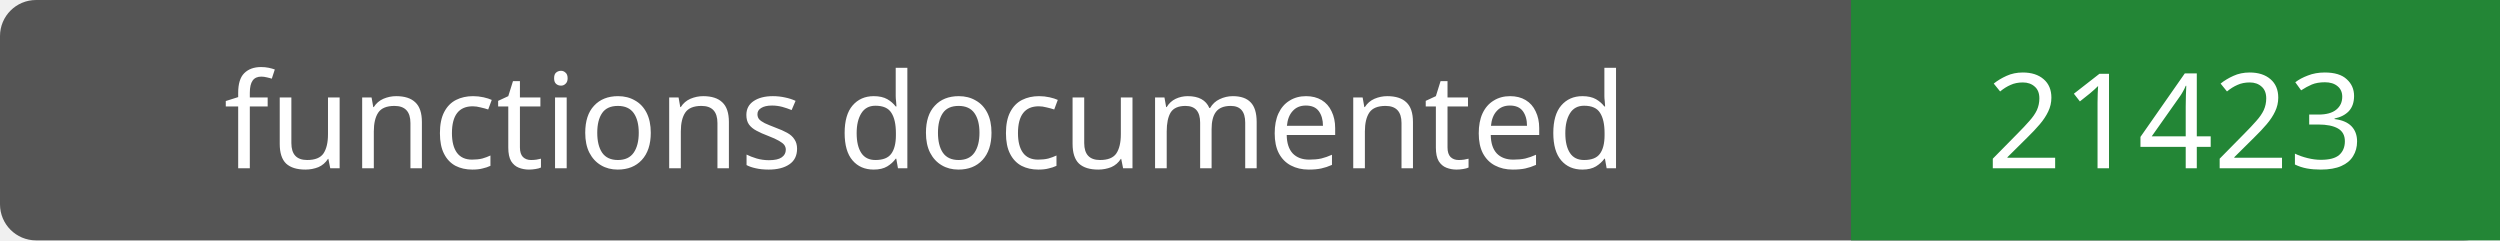
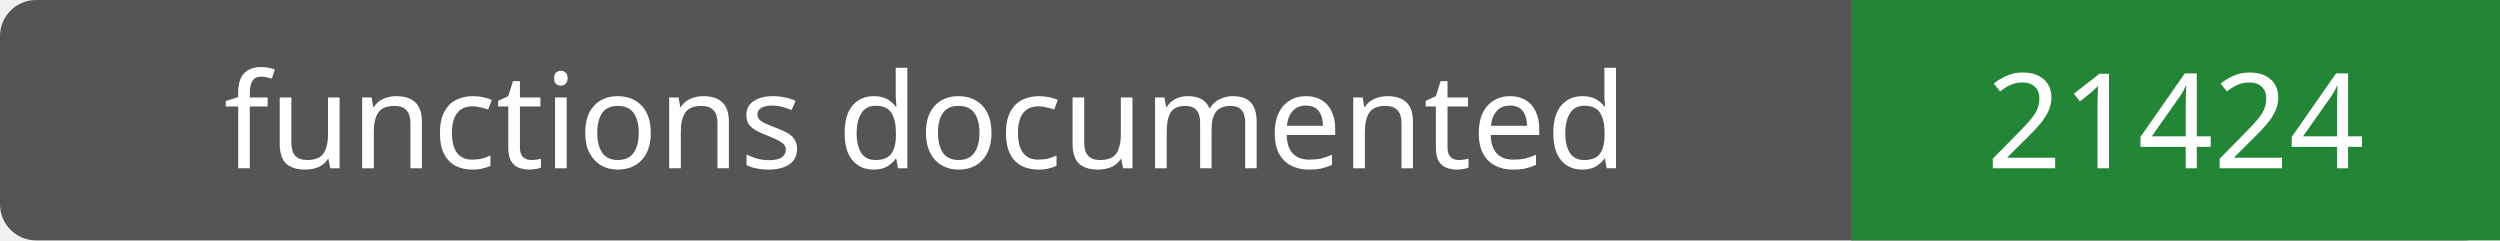
- <svg xmlns="http://www.w3.org/2000/svg" width="208" height="20" role="img" aria-label="functions documented: 21423">
+ <svg xmlns="http://www.w3.org/2000/svg" width="208" height="20" role="img" aria-label="functions documented: 21424">
  <rect width="208" height="20" rx="3" fill="#555" />
  <path fill="#238636" d="M154 0h54v20H154z" />
  <g fill="#fff" text-anchor="middle" font-family="Verdana,sans-serif" font-size="11">
    <text x="77.0" y="14">functions documented</text>
-     <text x="181.0" y="14">21423</text>
+     <text x="181.0" y="14">21424</text>
  </g>
</svg>
